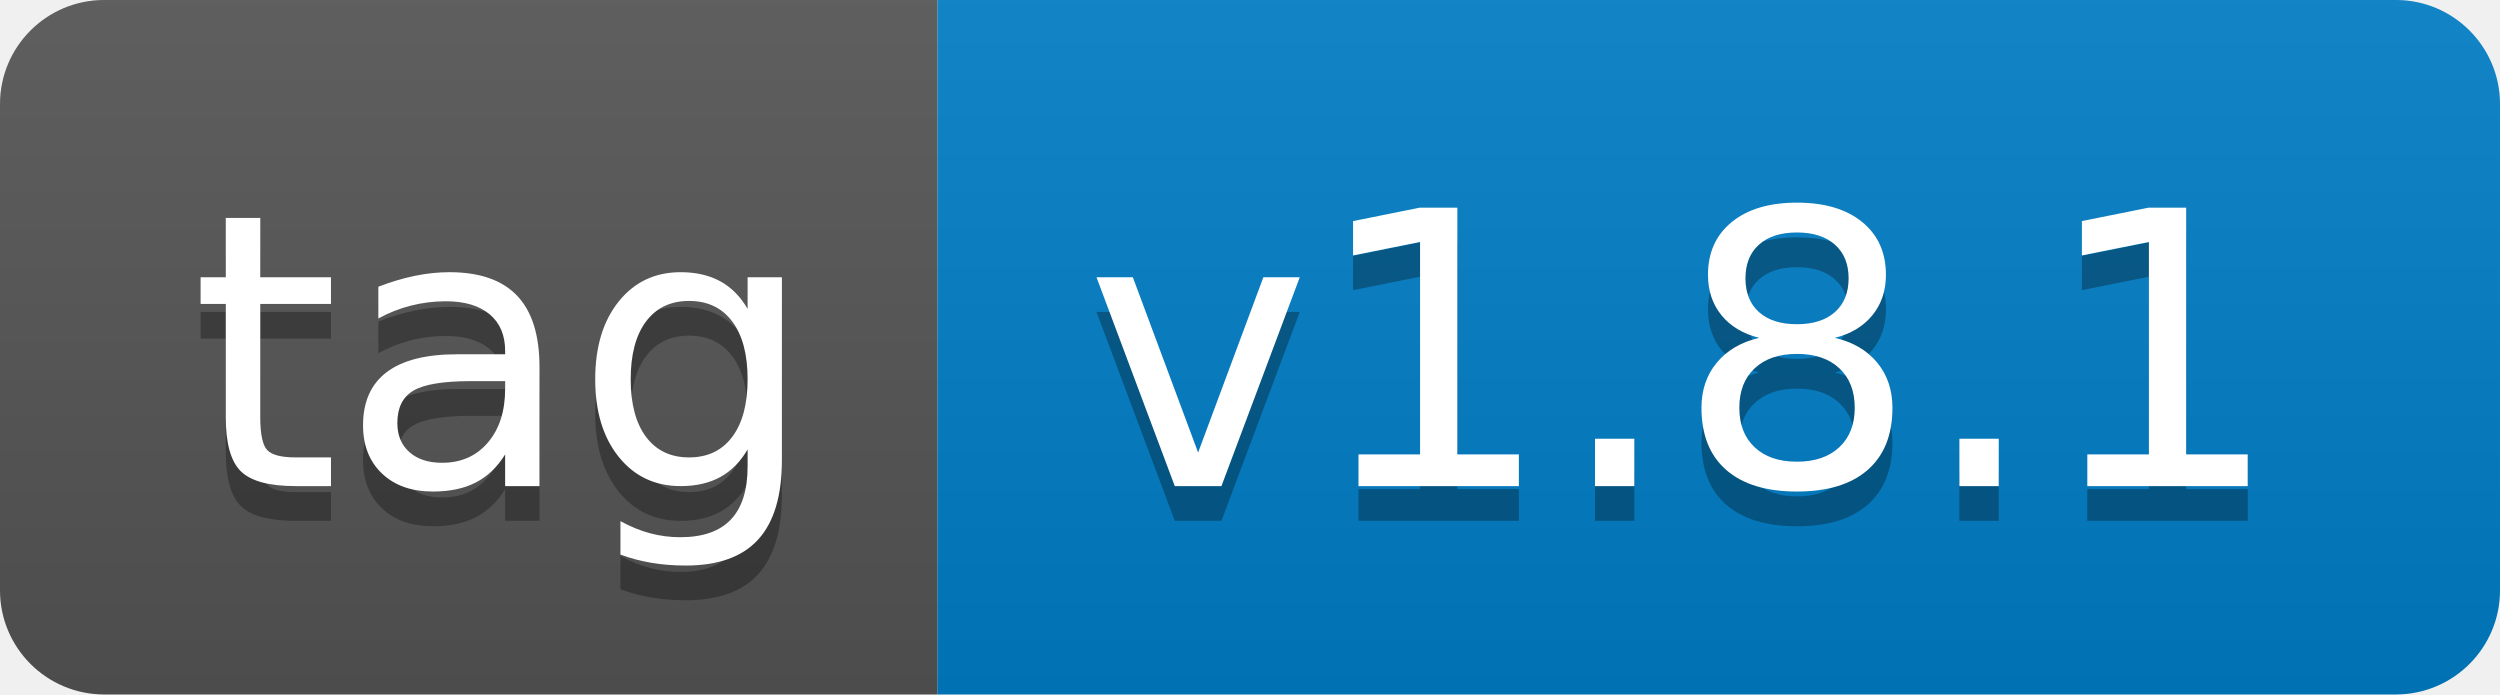
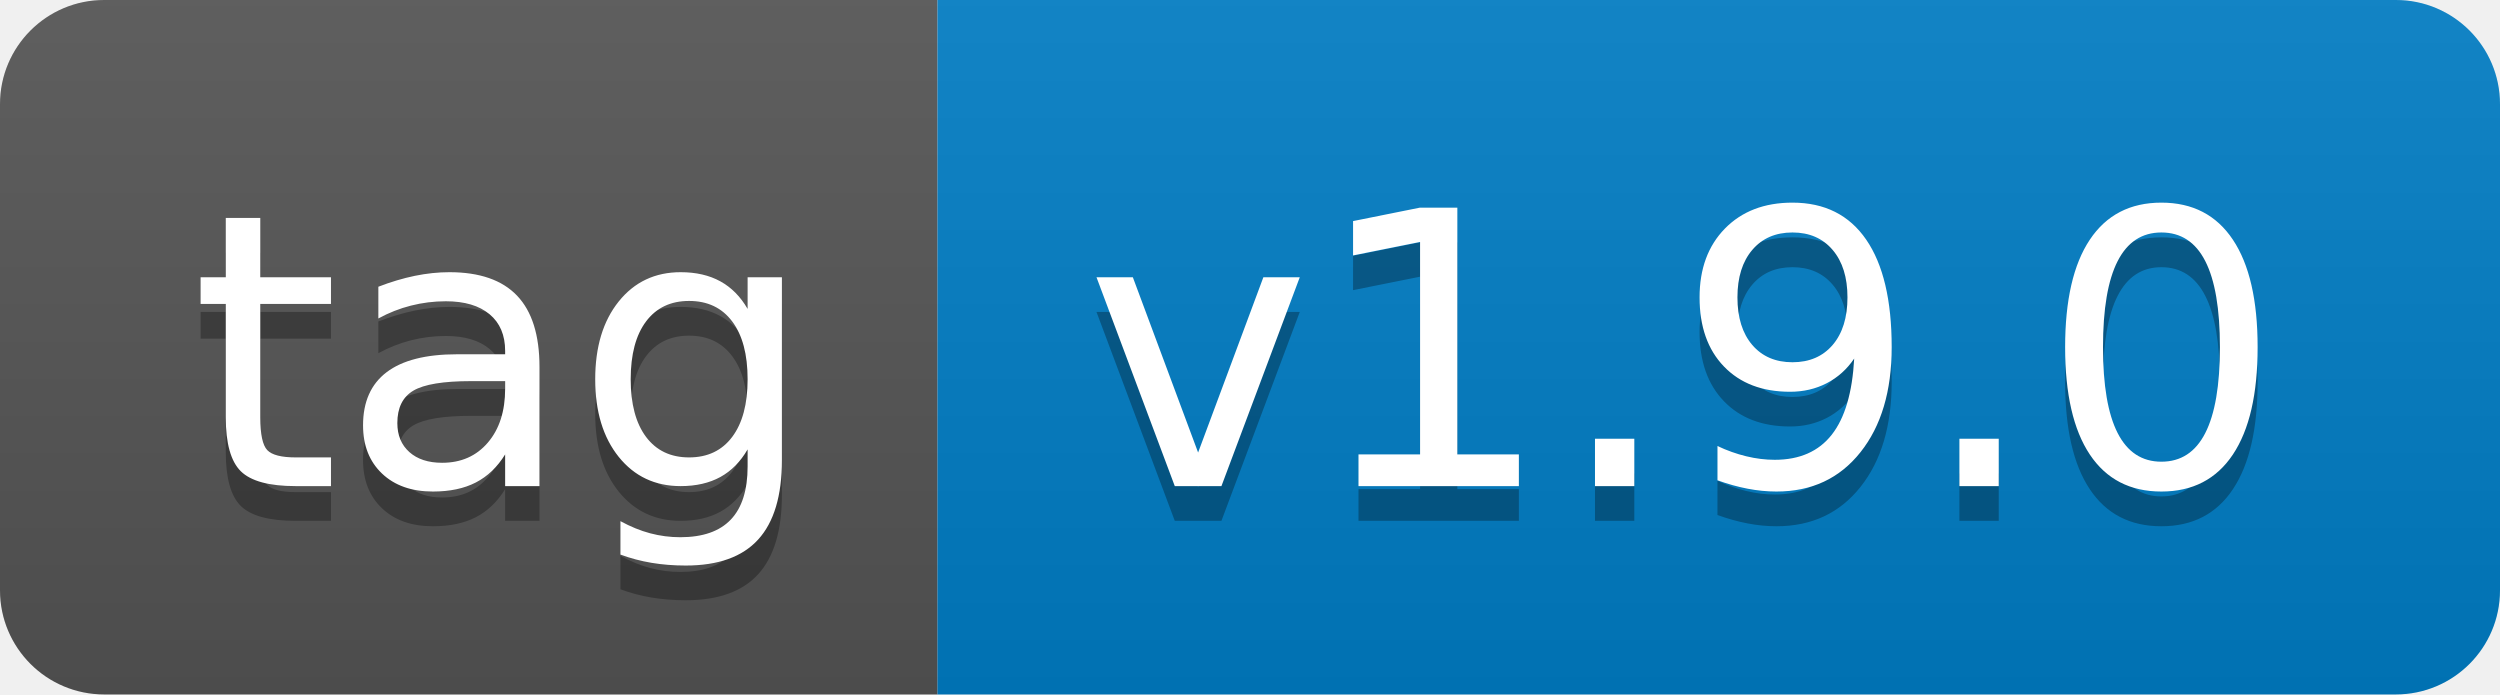
- <svg xmlns="http://www.w3.org/2000/svg" width="72" height="20" role="img" aria-label="tag: v1.8.1">
+ <svg xmlns="http://www.w3.org/2000/svg" width="72" height="20" role="img" aria-label="tag: v1.9.0">
  <linearGradient id="s" x2="0" y2="100%">
    <stop offset="0" stop-color="#bbb" stop-opacity=".1" />
    <stop offset="1" stop-opacity=".1" />
  </linearGradient>
  <clipPath id="r">
    <rect width="72" height="20" rx="3" fill="#fff" />
  </clipPath>
  <g clip-path="url(#r)">
    <rect width="27" height="20" fill="#555" />
    <rect x="27" width="45" height="20" fill="#007ec6" />
    <rect width="72" height="20" fill="url(#s)" />
  </g>
  <g fill="#fff" text-anchor="middle" font-family="Verdana,Geneva,DejaVu Sans,sans-serif" text-rendering="geometricPrecision" font-size="110">
    <text aria-hidden="true" x="145" y="150" fill="#010101" fill-opacity=".3" transform="scale(.1)" textLength="170">tag</text>
    <text x="145" y="140" transform="scale(.1)" fill="#fff" textLength="170">tag</text>
-     <text aria-hidden="true" x="485" y="150" fill="#010101" fill-opacity=".3" transform="scale(.1)" textLength="350">v1.8.1</text>
-     <text x="485" y="140" transform="scale(.1)" fill="#fff" textLength="350">v1.8.1</text>
+     <text aria-hidden="true" x="485" y="150" fill="#010101" fill-opacity=".3" transform="scale(.1)" textLength="350">v1.9.0</text>
+     <text x="485" y="140" transform="scale(.1)" fill="#fff" textLength="350">v1.9.0</text>
  </g>
</svg>
